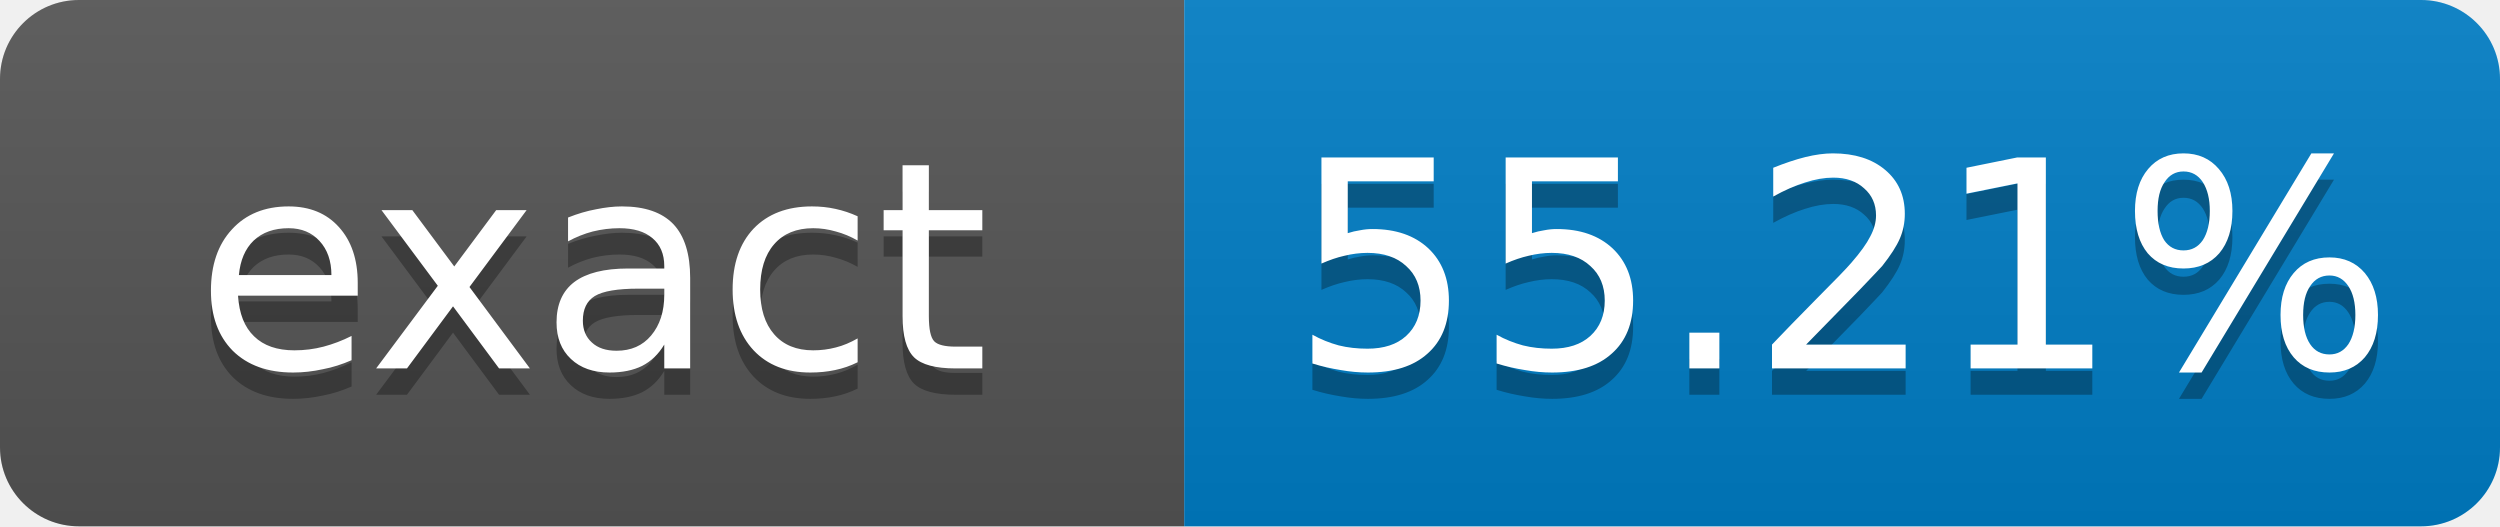
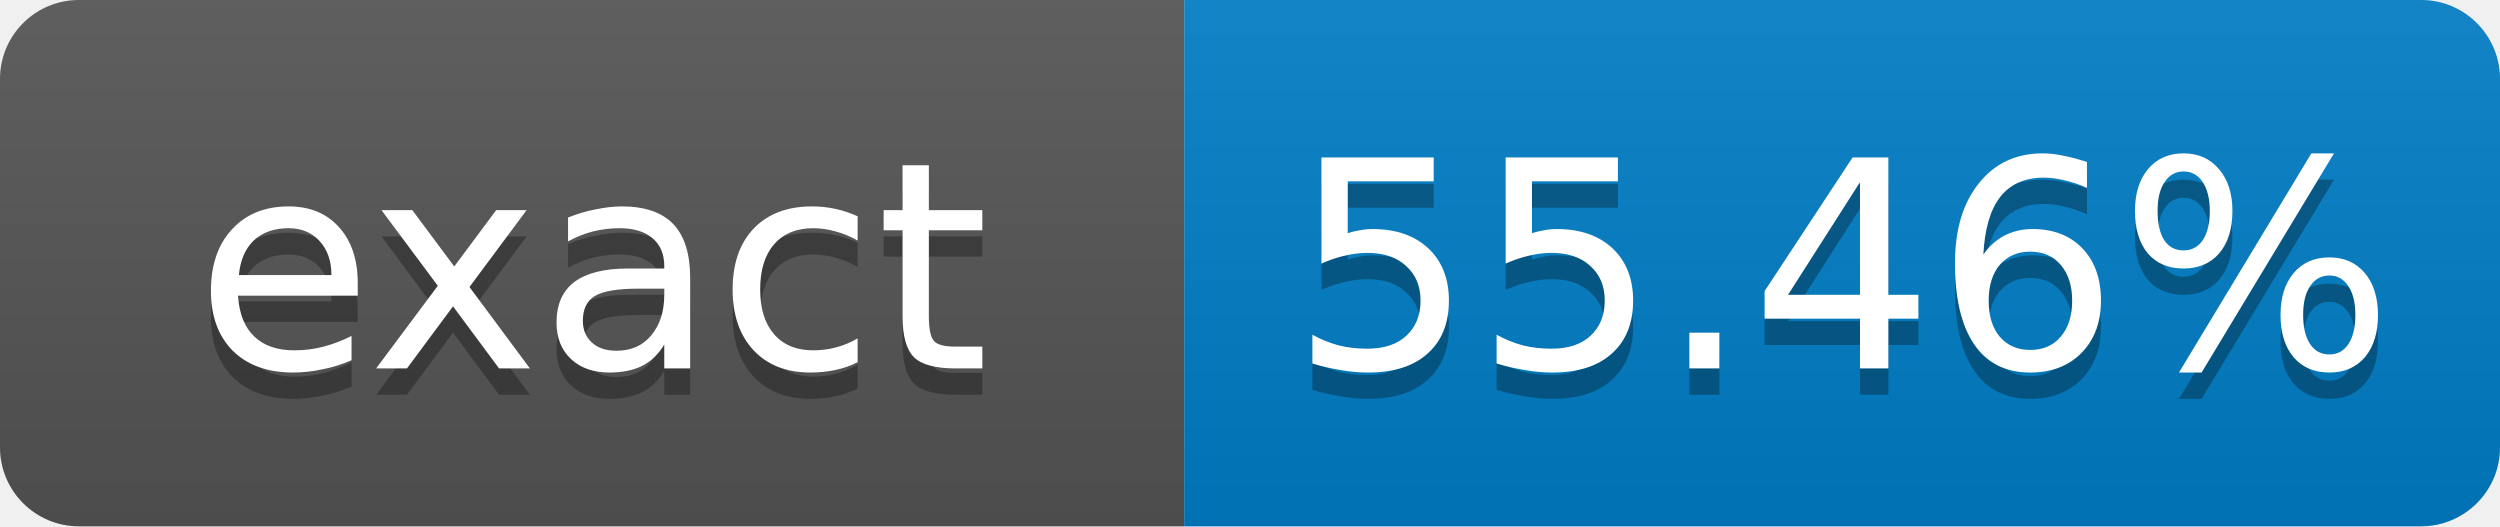
- <svg xmlns="http://www.w3.org/2000/svg" width="95" height="20" role="img" aria-label="exact: 55.21%">
+ <svg xmlns="http://www.w3.org/2000/svg" width="95" height="20" role="img" aria-label="exact: 55.46%">
  <linearGradient id="s" x2="0" y2="100%">
    <stop offset="0" stop-color="#bbb" stop-opacity=".1" />
    <stop offset="1" stop-opacity=".1" />
  </linearGradient>
  <clipPath id="r">
    <rect width="95" height="20" rx="3" fill="#fff" />
  </clipPath>
  <g clip-path="url(#r)">
    <rect width="45" height="20" fill="#555" />
    <rect x="45" width="50" height="20" fill="#007ec6" />
    <rect width="95" height="20" fill="url(#s)" />
  </g>
  <g fill="#fff" text-anchor="middle" font-family="Verdana,Geneva,DejaVu Sans,sans-serif" font-size="11">
    <text x="22.5" y="15" fill="#010101" fill-opacity=".3">exact</text>
    <text x="22.5" y="14">exact</text>
-     <text x="70" y="15" fill="#010101" fill-opacity=".3">55.21%</text>
-     <text x="70" y="14">55.21%</text>
+     <text x="70" y="15" fill="#010101" fill-opacity=".3">55.46%</text>
+     <text x="70" y="14">55.46%</text>
  </g>
</svg>
